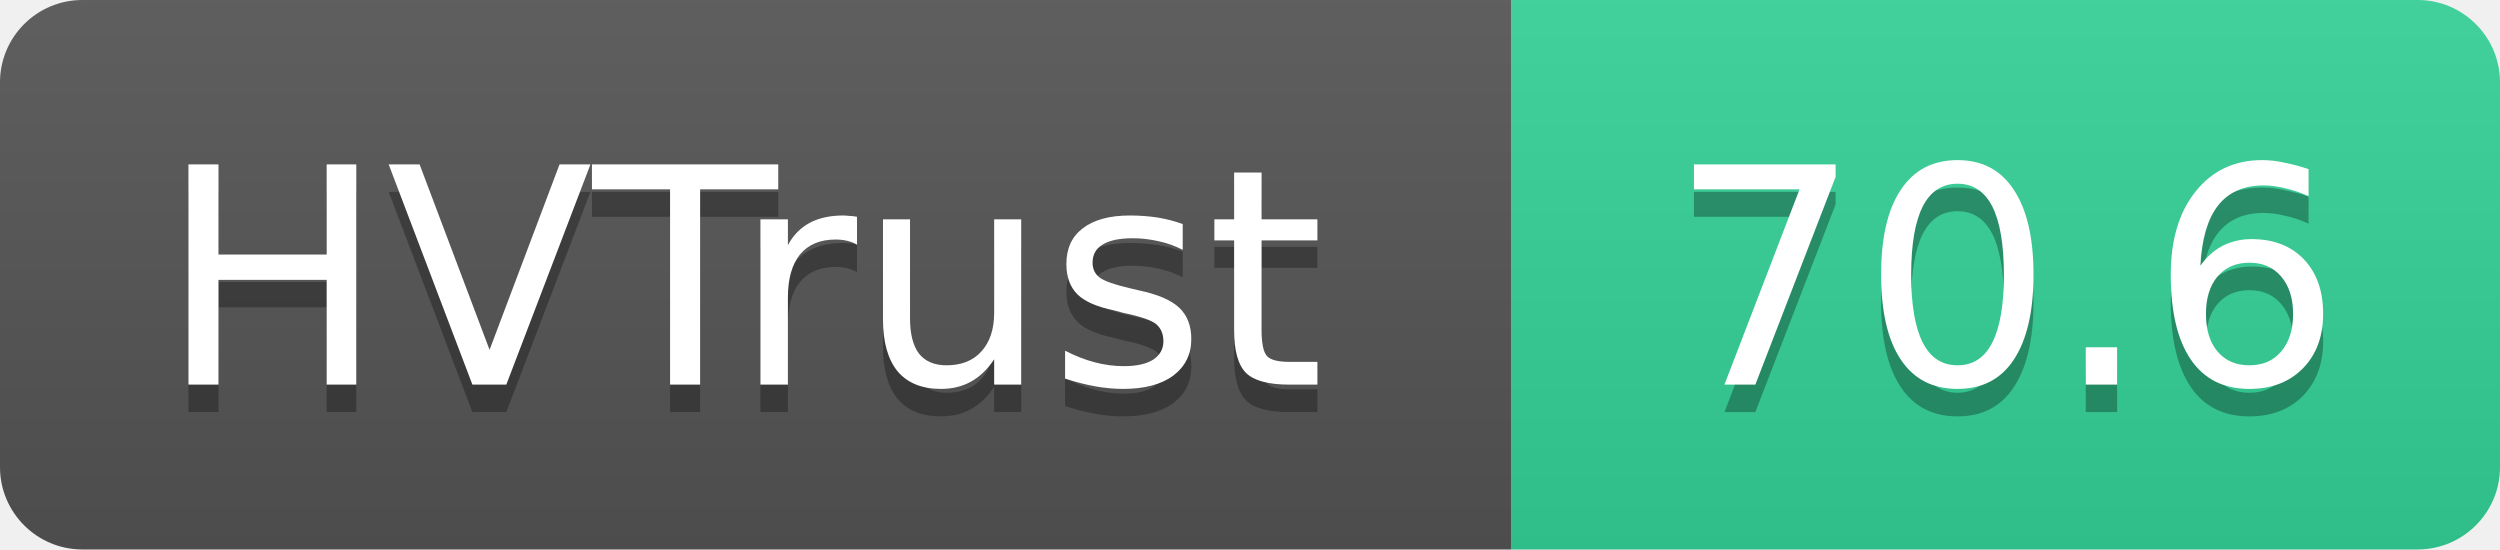
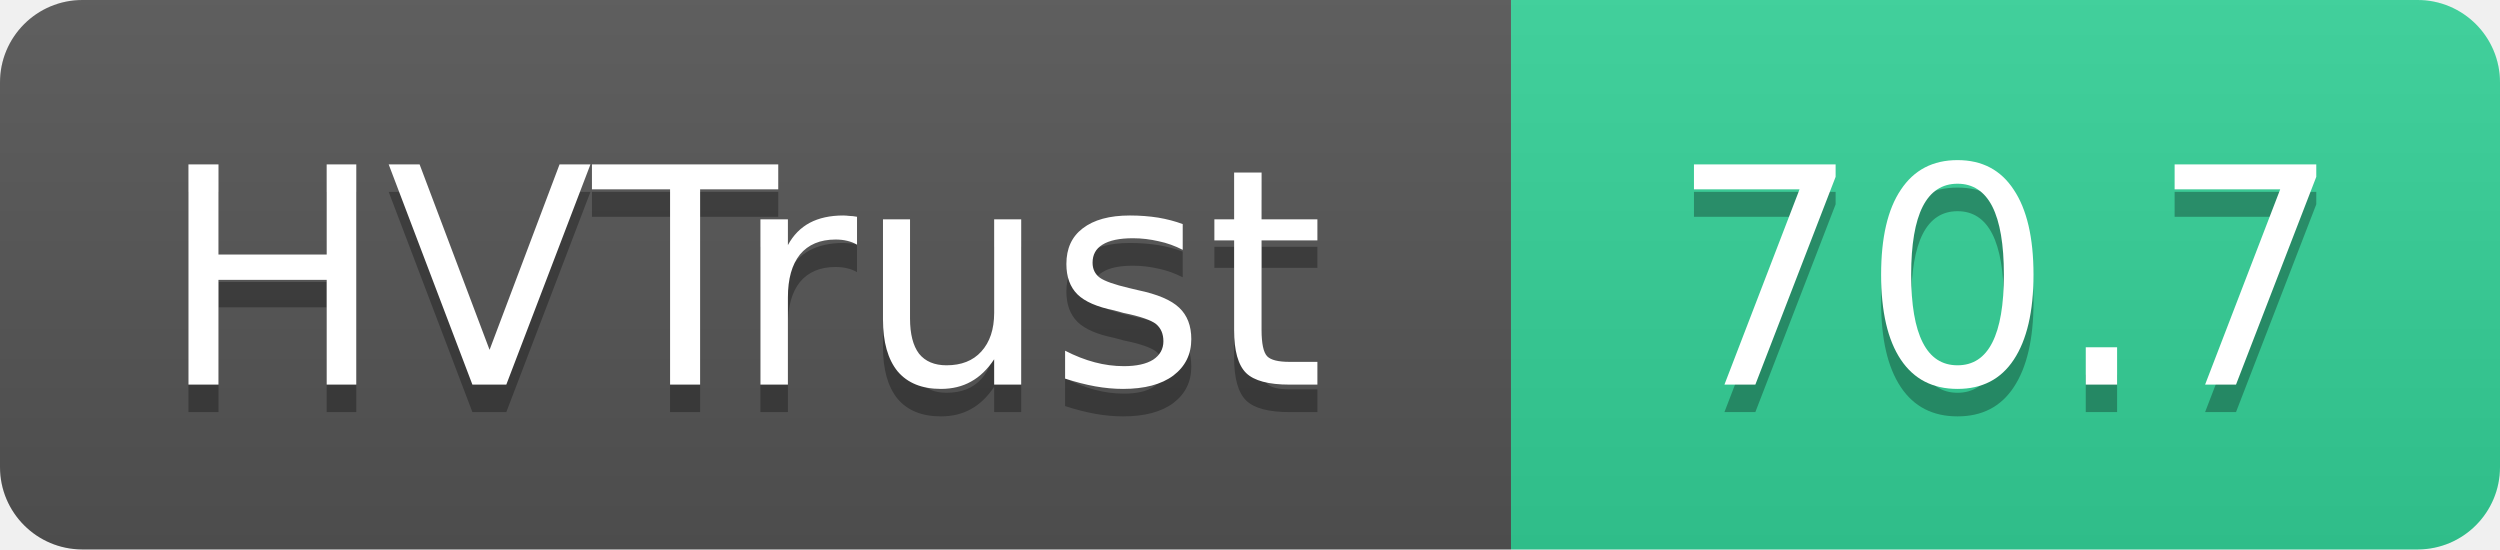
- <svg xmlns="http://www.w3.org/2000/svg" width="91" height="20" role="img" aria-label="HVTrust: 70.6">
+ <svg xmlns="http://www.w3.org/2000/svg" width="91" height="20" role="img" aria-label="HVTrust: 70.7">
  <linearGradient id="s" x2="0" y2="100%">
    <stop offset="0" stop-color="#bbb" stop-opacity=".1" />
    <stop offset="1" stop-opacity=".1" />
  </linearGradient>
  <clipPath id="r">
    <rect width="91" height="20" rx="3" fill="#fff" />
  </clipPath>
  <g clip-path="url(#r)">
    <rect width="55" height="20" fill="#555" />
    <rect x="55" width="36" height="20" fill="#34d399" />
    <rect width="91" height="20" fill="url(#s)" />
  </g>
  <g fill="#fff" text-anchor="middle" font-family="Verdana,Geneva,DejaVu Sans,sans-serif" text-rendering="geometricPrecision" font-size="11">
    <text x="27" y="15" fill="#010101" fill-opacity=".3">HVTrust</text>
    <text x="27" y="14">HVTrust</text>
-     <text x="73" y="15" fill="#010101" fill-opacity=".3">70.6</text>
-     <text x="73" y="14">70.6</text>
+     <text x="73" y="15" fill="#010101" fill-opacity=".3">70.7</text>
+     <text x="73" y="14">70.7</text>
  </g>
</svg>
